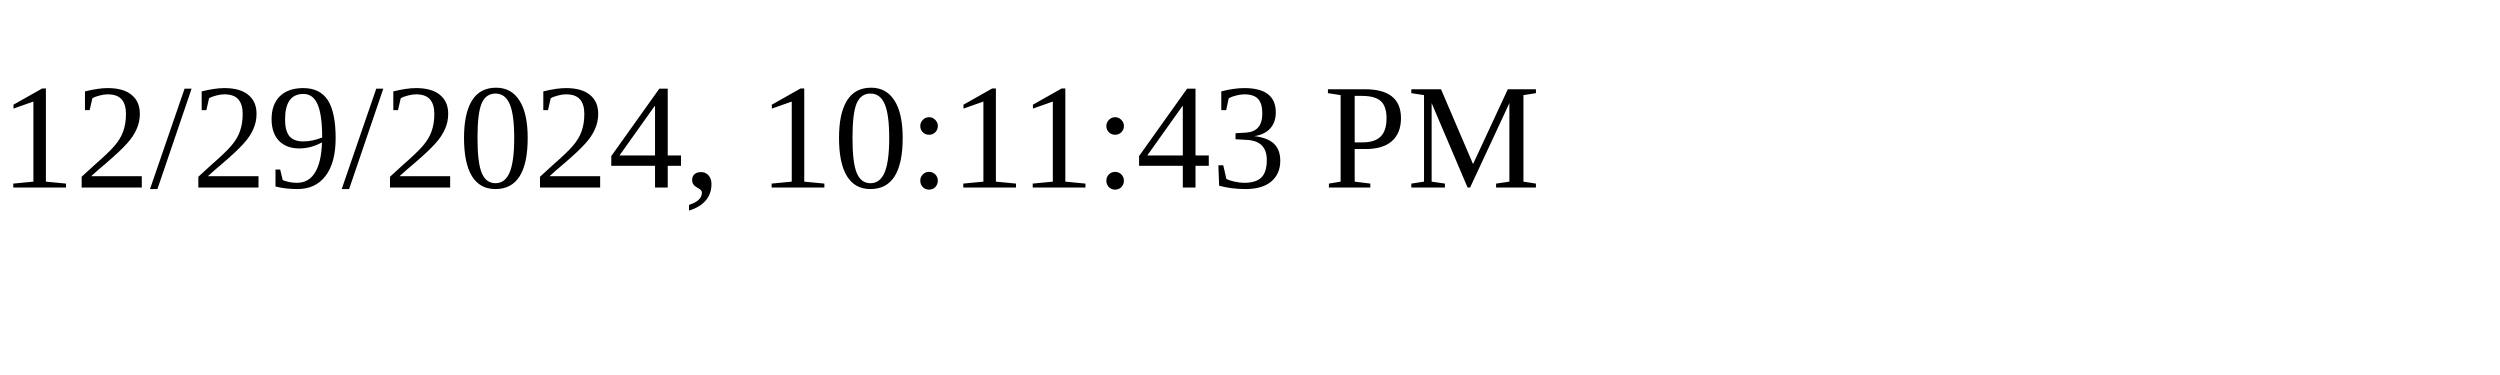
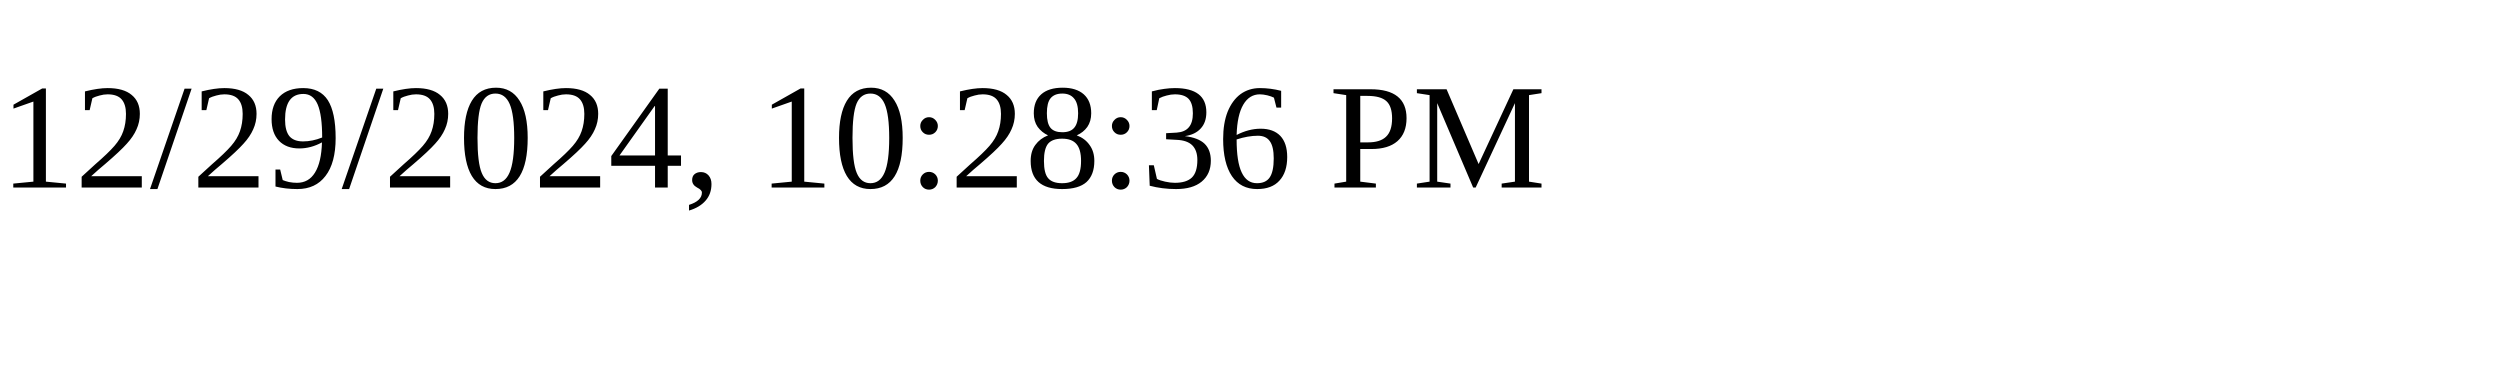
<svg xmlns="http://www.w3.org/2000/svg" height="30" width="200">
-   <text x="0" y="15">12/29/2024, 10:11:43 PM</text>
+   <text x="0" y="15">12/29/2024, 10:28:36 PM</text>
</svg>
